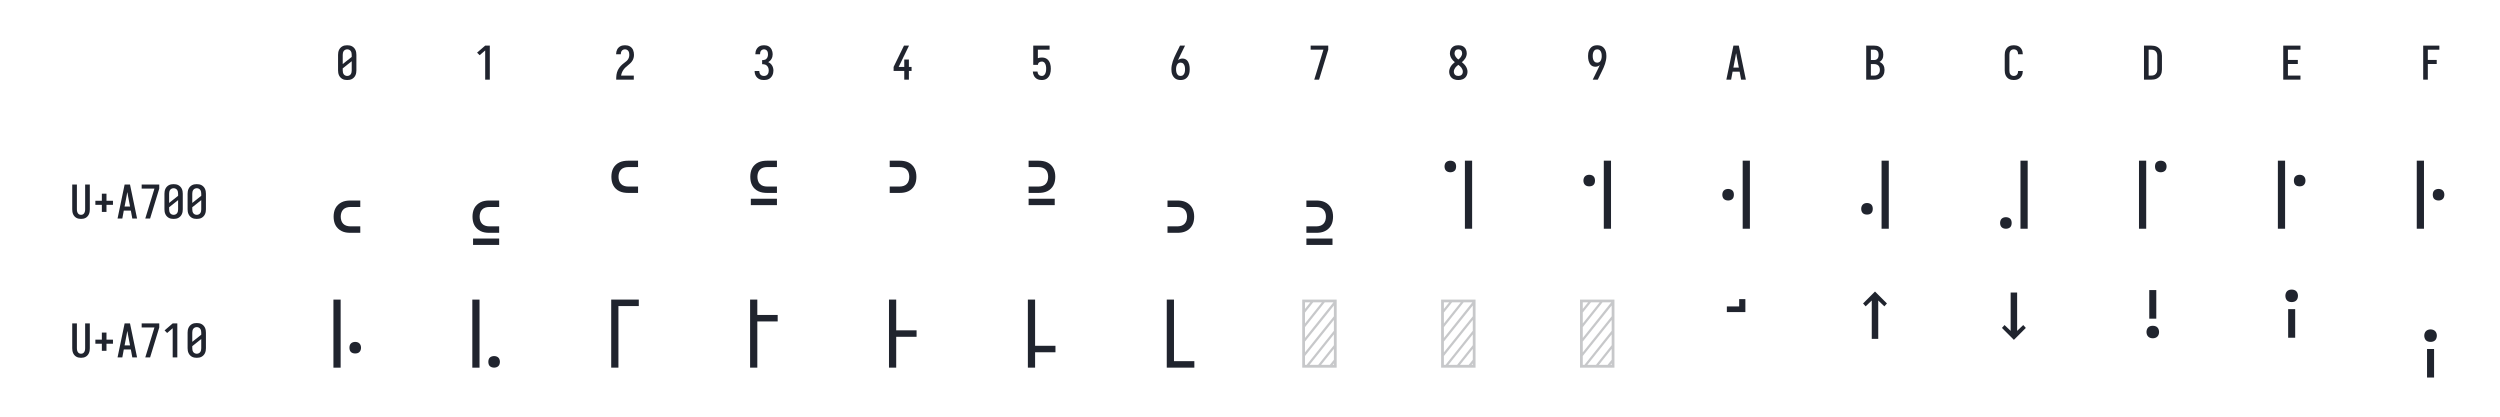
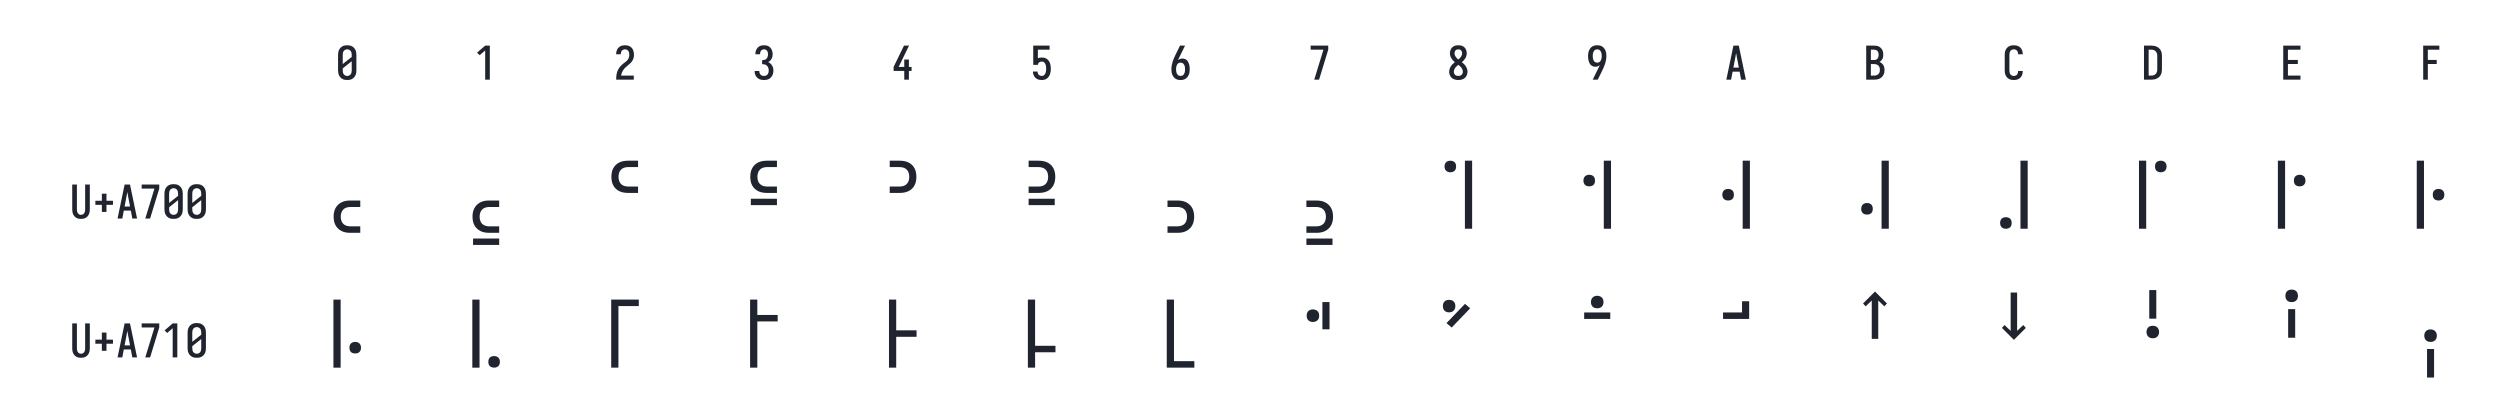
<svg xmlns="http://www.w3.org/2000/svg" height="216" viewBox="0 0 1296 216" width="1296">
  <defs>
    <path d="M 250 8 Q 223 8 196 3 Q 169 -2 145 -15.5 Q 121 -29 102.5 -49 Q 84 -69 72.5 -94 Q 61 -119 56.5 -146 Q 52 -173 52 -200 L 52 -535 Q 52 -562 56.5 -589 Q 61 -616 72.5 -641 Q 84 -666 102.5 -686 Q 121 -706 145 -719.5 Q 169 -733 196 -738 Q 223 -743 250 -743 Q 277 -743 304 -738 Q 331 -733 355 -719.5 Q 379 -706 397.5 -686 Q 416 -666 427.5 -641 Q 439 -616 443.5 -589 Q 448 -562 448 -535 L 448 -200 Q 448 -173 443.5 -146 Q 439 -119 427.5 -94 Q 416 -69 397.5 -49 Q 379 -29 355 -15.5 Q 331 -2 304 3 Q 277 8 250 8 Z M 153 -337 L 347 -491 L 347 -535 Q 347 -557 342.5 -578.5 Q 338 -600 325.5 -618 Q 313 -636 292.5 -645.5 Q 272 -655 250 -655 Q 228 -655 207.5 -645.5 Q 187 -636 174.5 -618 Q 162 -600 157.5 -578.5 Q 153 -557 153 -535 Z M 250 -80 Q 272 -80 292.5 -89.5 Q 313 -99 325.5 -117 Q 338 -135 342.5 -156.5 Q 347 -178 347 -200 L 347 -398 L 153 -244 L 153 -200 Q 153 -178 157.5 -156.5 Q 162 -135 174.5 -117 Q 187 -99 207.5 -89.5 Q 228 -80 250 -80 Z " id="path1" />
    <path d="M 230 0 L 230 -631 L 110 -528 L 55 -584 L 230 -735 L 330 -735 L 330 0 Z " id="path2" />
    <path d="M 440 0 L 60 0 L 60 -1 Q 60 -27 61 -53.5 Q 62 -80 66 -106.5 Q 70 -133 77.5 -158.5 Q 85 -184 96.5 -207.5 Q 108 -231 123 -253 Q 138 -275 156 -294.5 Q 174 -314 194 -331 Q 214 -348 235.5 -364 Q 257 -380 277.5 -397 Q 298 -414 313 -435.5 Q 328 -457 335.5 -483 Q 343 -509 343 -535 Q 343 -557 339 -578 Q 335 -599 323.5 -617 Q 312 -635 292 -645 Q 272 -655 251 -655 Q 231 -655 212.5 -647.5 Q 194 -640 182 -625 Q 170 -610 164.5 -591 Q 159 -572 159 -552 L 159 -548 L 58 -548 L 58 -555 Q 58 -581 64 -605.5 Q 70 -630 81.5 -652.5 Q 93 -675 111.5 -693 Q 130 -711 152.5 -722.5 Q 175 -734 200.5 -738.5 Q 226 -743 251 -743 Q 278 -743 304.5 -737.5 Q 331 -732 354.5 -719 Q 378 -706 396 -685.5 Q 414 -665 424.5 -640.5 Q 435 -616 439.5 -589 Q 444 -562 444 -535 Q 444 -501 435 -468 Q 426 -435 407.5 -406 Q 389 -377 364 -353.5 Q 339 -330 312.5 -308.5 Q 286 -287 261 -264 Q 236 -241 216.5 -213 Q 197 -185 184 -153.5 Q 171 -122 166 -88 L 440 -88 Z " id="path3" />
    <path d="M 253 8 Q 227 8 201 4 Q 175 -0 151.5 -11.5 Q 128 -23 108.5 -40.5 Q 89 -58 76 -81 Q 63 -104 56.5 -129.5 Q 50 -155 50 -181 L 50 -187 L 151 -187 L 151 -184 Q 151 -163 157.5 -143 Q 164 -123 178 -108 Q 192 -93 212 -86.5 Q 232 -80 253 -80 Q 275 -80 296 -88.5 Q 317 -97 330.5 -115 Q 344 -133 349.5 -154.5 Q 355 -176 355 -198 Q 355 -217 351 -235.5 Q 347 -254 338.5 -271 Q 330 -288 316.5 -301 Q 303 -314 286 -322 Q 269 -330 250 -332 Q 231 -334 212 -334 L 212 -422 Q 229 -422 246 -424 Q 263 -426 278.5 -433 Q 294 -440 306 -452.5 Q 318 -465 325.5 -480.5 Q 333 -496 336 -513 Q 339 -530 339 -547 Q 339 -566 335 -585.5 Q 331 -605 320 -621 Q 309 -637 291 -646 Q 273 -655 253 -655 Q 234 -655 216.5 -647 Q 199 -639 187.5 -624 Q 176 -609 171.5 -590 Q 167 -571 167 -552 L 167 -548 L 66 -548 L 66 -556 Q 66 -581 71.5 -605.5 Q 77 -630 88.5 -652 Q 100 -674 117.5 -692.5 Q 135 -711 157 -722.5 Q 179 -734 203.5 -738.5 Q 228 -743 253 -743 Q 278 -743 303 -738 Q 328 -733 350.5 -721 Q 373 -709 390 -690 Q 407 -671 418 -648 Q 429 -625 434.5 -600 Q 440 -575 440 -550 Q 440 -524 434 -498.5 Q 428 -473 415.5 -450.5 Q 403 -428 384.5 -409.5 Q 366 -391 343 -379 Q 369 -368 391 -348.5 Q 413 -329 427.5 -304.5 Q 442 -280 449 -252 Q 456 -224 456 -195 Q 456 -168 450 -141.5 Q 444 -115 432 -91 Q 420 -67 401 -47 Q 382 -27 358 -14.5 Q 334 -2 307 3 Q 280 8 253 8 Z " id="path4" />
    <path d="M 282 0 L 282 -188 L 52 -188 L 52 -275 L 276 -735 L 385 -735 L 161 -275 L 282 -275 L 282 -435 L 382 -435 L 382 -275 L 440 -275 L 440 -188 L 382 -188 L 382 0 Z " id="path5" />
    <path d="M 252 8 Q 227 8 202.5 3.5 Q 178 -1 155.5 -12 Q 133 -23 115 -41 Q 97 -59 85 -80.5 Q 73 -102 66.5 -126.5 Q 60 -151 59 -176 L 159 -176 Q 161 -158 167 -139.5 Q 173 -121 185.5 -107 Q 198 -93 216 -86.5 Q 234 -80 252 -80 Q 269 -80 285 -87 Q 301 -94 312 -107 Q 323 -120 330 -135.5 Q 337 -151 340.5 -167.5 Q 344 -184 345.5 -201 Q 347 -218 347 -235 Q 347 -252 346 -269 Q 345 -286 341 -302.5 Q 337 -319 331 -334.5 Q 325 -350 314 -363 Q 303 -376 287.5 -383.5 Q 272 -391 256 -391 Q 240 -391 224.5 -387 Q 209 -383 196 -373.5 Q 183 -364 176 -349.5 Q 169 -335 168 -319 L 68 -319 L 68 -735 L 421 -735 L 421 -647 L 168 -647 L 168 -464 Q 189 -472 211 -475 Q 233 -478 256 -478 Q 285 -478 313.5 -470.5 Q 342 -463 365.5 -445.5 Q 389 -428 405.5 -403 Q 422 -378 431.5 -350.5 Q 441 -323 444.5 -294 Q 448 -265 448 -235 Q 448 -206 444 -176.5 Q 440 -147 430.5 -119 Q 421 -91 404 -66.5 Q 387 -42 363.5 -24.5 Q 340 -7 311 0.5 Q 282 8 252 8 Z " id="path6" />
    <path d="M 250 8 Q 221 8 192.5 1.5 Q 164 -5 140 -21 Q 116 -37 98.5 -60.5 Q 81 -84 70.5 -111 Q 60 -138 56 -166.5 Q 52 -195 52 -224 Q 52 -268 60 -311 Q 68 -354 81.5 -395.5 Q 95 -437 113 -477 Q 131 -517 150 -556 L 238 -735 L 347 -735 L 240 -517 Q 228 -493 216.5 -468.5 Q 205 -444 195 -419 Q 214 -438 239 -447 Q 264 -456 291 -456 Q 317 -456 342.5 -447 Q 368 -438 386.5 -419.5 Q 405 -401 417 -377.5 Q 429 -354 436 -328.5 Q 443 -303 445.5 -276.5 Q 448 -250 448 -224 Q 448 -195 444 -166.5 Q 440 -138 429.5 -111 Q 419 -84 401.5 -60.5 Q 384 -37 360 -21 Q 336 -5 307.5 1.5 Q 279 8 250 8 Z M 250 -80 Q 266 -80 282 -85.5 Q 298 -91 309.5 -102.5 Q 321 -114 328.5 -129 Q 336 -144 340 -159.5 Q 344 -175 345.5 -191.5 Q 347 -208 347 -224 Q 347 -240 345.5 -256.5 Q 344 -273 340 -289 Q 336 -305 328.5 -319.5 Q 321 -334 309.5 -345.5 Q 298 -357 282 -362.5 Q 266 -368 250 -368 Q 229 -368 210 -358.5 Q 191 -349 179.5 -332 Q 168 -315 162 -295 Q 156 -275 154 -254 L 154 -246 L 153 -235 L 153 -224 Q 153 -208 154.5 -191.5 Q 156 -175 160 -159.5 Q 164 -144 171.5 -129 Q 179 -114 190.5 -102.5 Q 202 -91 218 -85.5 Q 234 -80 250 -80 Z " id="path7" />
    <path d="M 242 0 L 138 0 L 336 -647 L 60 -647 L 60 -735 L 440 -735 L 440 -647 Z " id="path8" />
    <path d="M 250 8 Q 225 8 200 4 Q 175 -0 152 -10 Q 129 -20 109.5 -37 Q 90 -54 77.5 -75.5 Q 65 -97 58.5 -121.5 Q 52 -146 52 -172 Q 52 -203 62 -232.5 Q 72 -262 88.5 -288 Q 105 -314 127 -336 Q 149 -358 174 -378 Q 152 -396 132.5 -417 Q 113 -438 98.5 -462.5 Q 84 -487 76 -514.5 Q 68 -542 68 -570 Q 68 -594 73.5 -617 Q 79 -640 90.5 -661 Q 102 -682 119.5 -698.5 Q 137 -715 158 -725 Q 179 -735 202.5 -739 Q 226 -743 250 -743 Q 274 -743 297.5 -739 Q 321 -735 342 -725 Q 363 -715 380.5 -698.5 Q 398 -682 409.5 -661 Q 421 -640 426.5 -617 Q 432 -594 432 -570 Q 432 -542 424 -514.5 Q 416 -487 401.5 -462.5 Q 387 -438 367.5 -417 Q 348 -396 326 -378 Q 351 -358 373 -336 Q 395 -314 411.5 -288 Q 428 -262 438 -232.5 Q 448 -203 448 -172 Q 448 -146 441.5 -121.5 Q 435 -97 422.5 -75.5 Q 410 -54 390.5 -37 Q 371 -20 348 -10 Q 325 -0 300 4 Q 275 8 250 8 Z M 250 -435 Q 266 -447 280.5 -461.5 Q 295 -476 306.5 -493 Q 318 -510 325 -529.5 Q 332 -549 332 -569 Q 332 -586 326.5 -602.5 Q 321 -619 310 -631.5 Q 299 -644 283 -649.5 Q 267 -655 250 -655 Q 233 -655 217 -649.5 Q 201 -644 190 -631.5 Q 179 -619 173.5 -602.5 Q 168 -586 168 -569 Q 168 -549 175 -529.5 Q 182 -510 193.5 -493 Q 205 -476 219.5 -461.5 Q 234 -447 250 -435 Z M 250 -80 Q 269 -80 287.5 -85.5 Q 306 -91 320 -104 Q 334 -117 340.5 -135.5 Q 347 -154 347 -173 Q 347 -196 338.5 -217.5 Q 330 -239 316.5 -257.5 Q 303 -276 285.5 -291 Q 268 -306 250 -320 Q 232 -306 214.5 -291 Q 197 -276 183.5 -257.5 Q 170 -239 161.5 -217.5 Q 153 -196 153 -173 Q 153 -154 159.5 -135.5 Q 166 -117 180 -104 Q 194 -91 212.5 -85.5 Q 231 -80 250 -80 Z " id="path9" />
    <path d="M 262 0 L 153 0 L 260 -218 Q 272 -242 283.5 -266.5 Q 295 -291 305 -316 Q 286 -297 261 -288 Q 236 -279 209 -279 Q 183 -279 157.5 -288 Q 132 -297 113.5 -315.5 Q 95 -334 83 -357.5 Q 71 -381 64 -406.5 Q 57 -432 54.5 -458.5 Q 52 -485 52 -511 Q 52 -540 56 -568.5 Q 60 -597 70.5 -624 Q 81 -651 98.5 -674.5 Q 116 -698 140 -714 Q 164 -730 192.5 -736.5 Q 221 -743 250 -743 Q 279 -743 307.5 -736.5 Q 336 -730 360 -714 Q 384 -698 401.5 -674.5 Q 419 -651 429.5 -624 Q 440 -597 444 -568.5 Q 448 -540 448 -511 Q 448 -467 440 -424 Q 432 -381 418.5 -339.5 Q 405 -298 387 -258 Q 369 -218 350 -179 Z M 250 -367 Q 271 -367 290 -376.5 Q 309 -386 320.5 -403 Q 332 -420 338 -440 Q 344 -460 346 -481 L 346 -489 L 347 -500 L 347 -511 Q 347 -527 345.5 -543.5 Q 344 -560 340 -575.5 Q 336 -591 328.5 -606 Q 321 -621 309.5 -632.5 Q 298 -644 282 -649.5 Q 266 -655 250 -655 Q 234 -655 218 -649.5 Q 202 -644 190.5 -632.5 Q 179 -621 171.5 -606 Q 164 -591 160 -575.5 Q 156 -560 154.5 -543.5 Q 153 -527 153 -511 Q 153 -495 154.5 -478.5 Q 156 -462 160 -446 Q 164 -430 171.5 -415.5 Q 179 -401 190.5 -389.5 Q 202 -378 218 -372.5 Q 234 -367 250 -367 Z " id="path10" />
    <path d="M 39 0 L 192 -735 L 308 -735 L 461 0 L 358 0 L 326 -172 L 174 -172 L 142 0 Z M 309 -260 L 265 -490 Q 262 -511 258 -531.5 Q 254 -552 250 -572 Q 246 -552 242 -531.5 Q 238 -511 235 -490 L 191 -260 Z " id="path11" />
    <path d="M 60 0 L 60 -735 L 234 -735 Q 261 -735 287 -730.5 Q 313 -726 336 -714 Q 359 -702 377.5 -682.5 Q 396 -663 408 -639.5 Q 420 -616 424.5 -590 Q 429 -564 429 -538 Q 429 -515 425 -492 Q 421 -469 410.5 -448.5 Q 400 -428 383.5 -411 Q 367 -394 347 -383 Q 372 -373 393.5 -355.5 Q 415 -338 429.5 -314.5 Q 444 -291 450 -264 Q 456 -237 456 -210 Q 456 -181 450 -152.5 Q 444 -124 430 -98.5 Q 416 -73 394.5 -53.5 Q 373 -34 347 -21.5 Q 321 -9 292 -4.5 Q 263 -0 234 0 Z M 161 -424 L 234 -424 Q 255 -424 274.5 -432.5 Q 294 -441 306.5 -457.5 Q 319 -474 324 -494.5 Q 329 -515 329 -536 Q 329 -557 324 -577.5 Q 319 -598 306.5 -614.5 Q 294 -631 274.5 -639 Q 255 -647 234 -647 L 161 -647 Z M 161 -88 L 234 -88 Q 251 -88 267 -91 Q 283 -94 297.5 -101.5 Q 312 -109 323.5 -121 Q 335 -133 342.5 -148 Q 350 -163 352.5 -179 Q 355 -195 355 -212 Q 355 -228 352.5 -244.5 Q 350 -261 343 -276 Q 336 -291 324.5 -303 Q 313 -315 298 -322.5 Q 283 -330 267 -333 Q 251 -336 234 -336 L 161 -336 Z " id="path12" />
    <path d="M 247 8 Q 220 8 193 2.5 Q 166 -3 142.5 -16 Q 119 -29 101 -49.5 Q 83 -70 72 -94.5 Q 61 -119 56.5 -146 Q 52 -173 52 -200 L 52 -535 Q 52 -562 56.5 -589 Q 61 -616 72 -640.5 Q 83 -665 101 -685.5 Q 119 -706 142.5 -719 Q 166 -732 193 -737.5 Q 220 -743 247 -743 Q 273 -743 298 -738.5 Q 323 -734 346 -723 Q 369 -712 387.5 -694 Q 406 -676 418 -653.5 Q 430 -631 436 -606 Q 442 -581 442 -555 L 442 -548 L 341 -548 L 341 -552 Q 341 -572 335.5 -591 Q 330 -610 317.5 -625.5 Q 305 -641 286 -648 Q 267 -655 247 -655 Q 225 -655 205 -645.5 Q 185 -636 173 -618 Q 161 -600 157 -578.5 Q 153 -557 153 -535 L 153 -200 Q 153 -178 157 -156.5 Q 161 -135 173 -117 Q 185 -99 205 -89.5 Q 225 -80 247 -80 Q 267 -80 286 -87 Q 305 -94 317.5 -109.5 Q 330 -125 335.5 -144 Q 341 -163 341 -183 L 341 -187 L 442 -187 L 442 -180 Q 442 -154 436 -129 Q 430 -104 418 -81.5 Q 406 -59 387.5 -41 Q 369 -23 346 -12 Q 323 -1 298 3.5 Q 273 8 247 8 Z " id="path13" />
    <path d="M 60 0 L 60 -735 L 219 -735 Q 249 -735 279 -730 Q 309 -725 336.5 -712 Q 364 -699 386 -678.5 Q 408 -658 422 -631.5 Q 436 -605 442 -575 Q 448 -545 448 -515 L 448 -220 Q 448 -190 442 -160 Q 436 -130 422 -103.5 Q 408 -77 386 -56.5 Q 364 -36 336.5 -23 Q 309 -10 279 -5 Q 249 -0 219 0 Z M 161 -88 L 219 -88 Q 237 -88 254 -91 Q 271 -94 286.5 -102.5 Q 302 -111 314 -124 Q 326 -137 333.5 -152.5 Q 341 -168 344 -185.5 Q 347 -203 347 -220 L 347 -515 Q 347 -532 344 -549.5 Q 341 -567 333.5 -582.5 Q 326 -598 314 -611 Q 302 -624 286.5 -632.5 Q 271 -641 254 -644 Q 237 -647 219 -647 L 161 -647 Z " id="path14" />
    <path d="M 68 0 L 68 -735 L 440 -735 L 440 -647 L 169 -647 L 169 -426 L 383 -426 L 383 -338 L 169 -338 L 169 -88 L 440 -88 L 440 0 Z " id="path15" />
    <path d="M 91 0 L 91 -735 L 440 -735 L 440 -647 L 191 -647 L 191 -426 L 383 -426 L 383 -338 L 191 -338 L 191 0 Z " id="path16" />
    <path d="M 250 8 Q 223 8 196.5 2.5 Q 170 -3 147 -16.5 Q 124 -30 106.5 -50.5 Q 89 -71 78.5 -95.5 Q 68 -120 64 -146.5 Q 60 -173 60 -200 L 60 -735 L 161 -735 L 161 -200 Q 161 -186 162.5 -172 Q 164 -158 168 -144.5 Q 172 -131 179.5 -118.5 Q 187 -106 197.5 -97 Q 208 -88 222 -84 Q 236 -80 250 -80 Q 264 -80 278 -84 Q 292 -88 302.5 -97 Q 313 -106 320.5 -118.5 Q 328 -131 332 -144.5 Q 336 -158 337.5 -172 Q 339 -186 339 -200 L 339 -735 L 440 -735 L 440 -200 Q 440 -173 436 -146.5 Q 432 -120 421.5 -95.5 Q 411 -71 393.5 -50.5 Q 376 -30 353 -16.5 Q 330 -3 303.5 2.5 Q 277 8 250 8 Z " id="path17" />
    <path d="M 300 -143 L 200 -143 L 200 -296 L 60 -296 L 60 -384 L 200 -384 L 200 -537 L 300 -537 L 300 -384 L 440 -384 L 440 -296 L 300 -296 Z " id="path18" />
    <path d="M 283 44 Q 259 44 235.5 40 Q 212 36 190.5 25.5 Q 169 15 151.5 -1.5 Q 134 -18 123 -39 Q 112 -60 107.5 -83.5 Q 103 -107 103 -131 Q 103 -154 107.5 -177.5 Q 112 -201 123 -222 Q 134 -243 151.5 -259.5 Q 169 -276 190.5 -286.5 Q 212 -297 235.5 -301 Q 259 -305 283 -305 L 391 -305 L 391 -235 L 283 -235 Q 262 -235 241.5 -228.5 Q 221 -222 206.5 -207 Q 192 -192 186 -171.5 Q 180 -151 180 -131 Q 180 -110 186 -89.5 Q 192 -69 206.5 -54 Q 221 -39 241.5 -32.5 Q 262 -26 283 -26 L 391 -26 L 391 44 Z " id="path19" />
    <path d="M 283 44 Q 259 44 235.5 40 Q 212 36 190.5 25.5 Q 169 15 151.5 -1.5 Q 134 -18 123 -39 Q 112 -60 107.5 -83.5 Q 103 -107 103 -131 Q 103 -154 107.5 -177.5 Q 112 -201 123 -222 Q 134 -243 151.5 -259.5 Q 169 -276 190.5 -286.5 Q 212 -297 235.5 -301 Q 259 -305 283 -305 L 391 -305 L 391 -235 L 283 -235 Q 262 -235 241.5 -228.5 Q 221 -222 206.5 -207 Q 192 -192 186 -171.5 Q 180 -151 180 -131 Q 180 -110 186 -89.5 Q 192 -69 206.5 -54 Q 221 -39 241.5 -32.5 Q 262 -26 283 -26 L 391 -26 L 391 44 Z M 391 175 L 109 175 L 109 106 L 391 106 Z " id="path20" />
    <path d="M 283 -387 Q 259 -387 235.5 -391 Q 212 -395 190.5 -405 Q 169 -415 151.5 -431.5 Q 134 -448 123 -469 Q 112 -490 107.5 -513.5 Q 103 -537 103 -561 Q 103 -585 107.5 -608.5 Q 112 -632 123 -653 Q 134 -674 151.5 -690.5 Q 169 -707 190.5 -717 Q 212 -727 235.5 -731 Q 259 -735 283 -735 L 391 -735 L 391 -666 L 283 -666 Q 262 -666 241.5 -659.5 Q 221 -653 206.5 -638 Q 192 -623 186 -602.5 Q 180 -582 180 -561 Q 180 -540 186 -519.5 Q 192 -499 206.5 -484 Q 221 -469 241.5 -462.5 Q 262 -456 283 -456 L 391 -456 L 391 -387 Z " id="path21" />
    <path d="M 283 -387 Q 259 -387 235.5 -391 Q 212 -395 190.5 -405 Q 169 -415 151.5 -431.5 Q 134 -448 123 -469 Q 112 -490 107.5 -513.5 Q 103 -537 103 -561 Q 103 -585 107.5 -608.5 Q 112 -632 123 -653 Q 134 -674 151.5 -690.5 Q 169 -707 190.5 -717 Q 212 -727 235.5 -731 Q 259 -735 283 -735 L 391 -735 L 391 -666 L 283 -666 Q 262 -666 241.5 -659.5 Q 221 -653 206.5 -638 Q 192 -623 186 -602.5 Q 180 -582 180 -561 Q 180 -540 186 -519.5 Q 192 -499 206.5 -484 Q 221 -469 241.5 -462.5 Q 262 -456 283 -456 L 391 -456 L 391 -387 Z M 391 -255 L 109 -255 L 109 -324 L 391 -324 Z " id="path22" />
    <path d="M 109 -387 L 109 -456 L 217 -456 Q 238 -456 258.5 -462.5 Q 279 -469 293.5 -484 Q 308 -499 314 -519.5 Q 320 -540 320 -561 Q 320 -582 314 -602.5 Q 308 -623 293.5 -638 Q 279 -653 258.5 -659.5 Q 238 -666 217 -666 L 109 -666 L 109 -735 L 217 -735 Q 241 -735 264.5 -731 Q 288 -727 309.5 -717 Q 331 -707 348.5 -690.5 Q 366 -674 377 -653 Q 388 -632 392.5 -608.5 Q 397 -585 397 -561 Q 397 -537 392.5 -513.5 Q 388 -490 377 -469 Q 366 -448 348.5 -431.5 Q 331 -415 309.5 -405 Q 288 -395 264.5 -391 Q 241 -387 217 -387 Z " id="path23" />
    <path d="M 109 -387 L 109 -456 L 217 -456 Q 238 -456 258.5 -462.5 Q 279 -469 293.5 -484 Q 308 -499 314 -519.5 Q 320 -540 320 -561 Q 320 -582 314 -602.5 Q 308 -623 293.5 -638 Q 279 -653 258.5 -659.5 Q 238 -666 217 -666 L 109 -666 L 109 -735 L 217 -735 Q 241 -735 264.5 -731 Q 288 -727 309.5 -717 Q 331 -707 348.5 -690.5 Q 366 -674 377 -653 Q 388 -632 392.5 -608.5 Q 397 -585 397 -561 Q 397 -537 392.5 -513.5 Q 388 -490 377 -469 Q 366 -448 348.5 -431.5 Q 331 -415 309.5 -405 Q 288 -395 264.5 -391 Q 241 -387 217 -387 Z M 391 -255 L 109 -255 L 109 -324 L 391 -324 Z " id="path24" />
    <path d="M 109 44 L 109 -26 L 217 -26 Q 238 -26 258.5 -32.5 Q 279 -39 293.5 -54 Q 308 -69 314 -89.5 Q 320 -110 320 -131 Q 320 -151 314 -171.5 Q 308 -192 293.5 -207 Q 279 -222 258.5 -228.5 Q 238 -235 217 -235 L 109 -235 L 109 -305 L 217 -305 Q 241 -305 264.5 -301 Q 288 -297 309.5 -286.5 Q 331 -276 348.5 -259.5 Q 366 -243 377 -222 Q 388 -201 392.5 -177.5 Q 397 -154 397 -131 Q 397 -107 392.5 -83.5 Q 388 -60 377 -39 Q 366 -18 348.5 -1.5 Q 331 15 309.5 25.5 Q 288 36 264.5 40 Q 241 44 217 44 Z " id="path25" />
    <path d="M 109 44 L 109 -26 L 217 -26 Q 238 -26 258.5 -32.5 Q 279 -39 293.5 -54 Q 308 -69 314 -89.5 Q 320 -110 320 -131 Q 320 -151 314 -171.5 Q 308 -192 293.5 -207 Q 279 -222 258.5 -228.5 Q 238 -235 217 -235 L 109 -235 L 109 -305 L 217 -305 Q 241 -305 264.5 -301 Q 288 -297 309.5 -286.5 Q 331 -276 348.5 -259.5 Q 366 -243 377 -222 Q 388 -201 392.5 -177.5 Q 397 -154 397 -131 Q 397 -107 392.5 -83.5 Q 388 -60 377 -39 Q 366 -18 348.5 -1.5 Q 331 15 309.5 25.5 Q 288 36 264.5 40 Q 241 44 217 44 Z M 391 175 L 109 175 L 109 106 L 391 106 Z " id="path26" />
    <path d="M 164 -610 Q 151 -610 139 -614 Q 127 -618 118 -626.5 Q 109 -635 105 -647.5 Q 101 -660 101 -673 Q 101 -685 105 -697.5 Q 109 -710 118 -718.5 Q 127 -727 139 -731 Q 151 -735 164 -735 Q 176 -735 188.5 -731 Q 201 -727 210 -718.5 Q 219 -710 222.5 -697.5 Q 226 -685 226 -673 Q 226 -660 222.5 -647.5 Q 219 -635 210 -626.5 Q 201 -618 188.5 -614 Q 176 -610 164 -610 Z M 321 0 L 321 -735 L 399 -735 L 399 0 Z " id="path27" />
    <path d="M 321 0 L 321 -735 L 399 -735 L 399 0 Z M 164 -458 Q 151 -458 139 -461.5 Q 127 -465 118 -474 Q 109 -483 105 -495 Q 101 -507 101 -520 Q 101 -533 105 -545 Q 109 -557 118 -566 Q 127 -575 139 -579 Q 151 -583 164 -583 Q 176 -583 188.5 -579 Q 201 -575 210 -566 Q 219 -557 222.5 -545 Q 226 -533 226 -520 Q 226 -507 222.5 -495 Q 219 -483 210 -474 Q 201 -465 188.5 -461.5 Q 176 -458 164 -458 Z " id="path28" />
    <path d="M 321 0 L 321 -735 L 399 -735 L 399 0 Z M 164 -305 Q 151 -305 139 -309 Q 127 -313 118 -321.5 Q 109 -330 105 -342.5 Q 101 -355 101 -368 Q 101 -380 105 -392.5 Q 109 -405 118 -413.5 Q 127 -422 139 -426 Q 151 -430 164 -430 Q 176 -430 188.5 -426 Q 201 -422 210 -413.5 Q 219 -405 222.5 -392.5 Q 226 -380 226 -368 Q 226 -355 222.5 -342.5 Q 219 -330 210 -321.5 Q 201 -313 188.5 -309 Q 176 -305 164 -305 Z " id="path29" />
    <path d="M 321 0 L 321 -735 L 399 -735 L 399 0 Z M 164 -153 Q 151 -153 139 -156.5 Q 127 -160 118 -169 Q 109 -178 105 -190 Q 101 -202 101 -215 Q 101 -228 105 -240 Q 109 -252 118 -261 Q 127 -270 139 -274 Q 151 -278 164 -278 Q 176 -278 188.5 -274 Q 201 -270 210 -261 Q 219 -252 222.5 -240 Q 226 -228 226 -215 Q 226 -202 222.5 -190 Q 219 -178 210 -169 Q 201 -160 188.5 -156.5 Q 176 -153 164 -153 Z " id="path30" />
    <path d="M 321 0 L 321 -735 L 399 -735 L 399 0 Z M 164 0 Q 151 -0 139 -4 Q 127 -8 118 -16.5 Q 109 -25 105 -37.5 Q 101 -50 101 -63 Q 101 -75 105 -87.5 Q 109 -100 118 -108.5 Q 127 -117 139 -121 Q 151 -125 164 -125 Q 176 -125 188.5 -121 Q 201 -117 210 -108.5 Q 219 -100 222.5 -87.5 Q 226 -75 226 -63 Q 226 -50 222.5 -37.5 Q 219 -25 210 -16.5 Q 201 -8 188.5 -4 Q 176 -0 164 0 Z " id="path31" />
    <path d="M 336 -610 Q 324 -610 311.5 -614 Q 299 -618 290 -626.5 Q 281 -635 277.5 -647.5 Q 274 -660 274 -673 Q 274 -685 277.5 -697.5 Q 281 -710 290 -718.5 Q 299 -727 311.5 -731 Q 324 -735 336 -735 Q 349 -735 361 -731 Q 373 -727 382 -718.5 Q 391 -710 395 -697.5 Q 399 -685 399 -673 Q 399 -660 395 -647.5 Q 391 -635 382 -626.5 Q 373 -618 361 -614 Q 349 -610 336 -610 Z M 101 0 L 101 -735 L 179 -735 L 179 0 Z " id="path32" />
    <path d="M 101 0 L 101 -735 L 179 -735 L 179 0 Z M 336 -458 Q 324 -458 311.5 -461.5 Q 299 -465 290 -474 Q 281 -483 277.5 -495 Q 274 -507 274 -520 Q 274 -533 277.5 -545 Q 281 -557 290 -566 Q 299 -575 311.5 -579 Q 324 -583 336 -583 Q 349 -583 361 -579 Q 373 -575 382 -566 Q 391 -557 395 -545 Q 399 -533 399 -520 Q 399 -507 395 -495 Q 391 -483 382 -474 Q 373 -465 361 -461.5 Q 349 -458 336 -458 Z " id="path33" />
    <path d="M 101 0 L 101 -735 L 179 -735 L 179 0 Z M 336 -305 Q 324 -305 311.5 -309 Q 299 -313 290 -321.5 Q 281 -330 277.5 -342.5 Q 274 -355 274 -368 Q 274 -380 277.5 -392.5 Q 281 -405 290 -413.5 Q 299 -422 311.5 -426 Q 324 -430 336 -430 Q 349 -430 361 -426 Q 373 -422 382 -413.5 Q 391 -405 395 -392.5 Q 399 -380 399 -368 Q 399 -355 395 -342.5 Q 391 -330 382 -321.5 Q 373 -313 361 -309 Q 349 -305 336 -305 Z " id="path34" />
    <path d="M 101 0 L 101 -735 L 179 -735 L 179 0 Z M 336 -153 Q 324 -153 311.5 -156.5 Q 299 -160 290 -169 Q 281 -178 277.5 -190 Q 274 -202 274 -215 Q 274 -228 277.5 -240 Q 281 -252 290 -261 Q 299 -270 311.5 -274 Q 324 -278 336 -278 Q 349 -278 361 -274 Q 373 -270 382 -261 Q 391 -252 395 -240 Q 399 -228 399 -215 Q 399 -202 395 -190 Q 391 -178 382 -169 Q 373 -160 361 -156.5 Q 349 -153 336 -153 Z " id="path35" />
    <path d="M 101 0 L 101 -735 L 179 -735 L 179 0 Z M 336 0 Q 324 -0 311.5 -4 Q 299 -8 290 -16.5 Q 281 -25 277.5 -37.5 Q 274 -50 274 -63 Q 274 -75 277.5 -87.5 Q 281 -100 290 -108.5 Q 299 -117 311.5 -121 Q 324 -125 336 -125 Q 349 -125 361 -121 Q 373 -117 382 -108.5 Q 391 -100 395 -87.5 Q 399 -75 399 -63 Q 399 -50 395 -37.5 Q 391 -25 382 -16.5 Q 373 -8 361 -4 Q 349 -0 336 0 Z " id="path36" />
    <path d="M 101 0 L 101 -735 L 399 -735 L 399 -665 L 179 -665 L 179 0 Z " id="path37" />
    <path d="M 101 0 L 101 -735 L 179 -735 L 179 -569 L 399 -569 L 399 -499 L 179 -499 L 179 0 Z " id="path38" />
    <path d="M 101 0 L 101 -735 L 179 -735 L 179 -403 L 399 -403 L 399 -333 L 179 -333 L 179 0 Z " id="path39" />
    <path d="M 101 0 L 101 -735 L 179 -735 L 179 -236 L 399 -236 L 399 -166 L 179 -166 L 179 0 Z " id="path40" />
    <path d="M 101 0 L 101 -735 L 179 -735 L 179 -70 L 399 -70 L 399 0 Z " id="path41" />
-     <path d="M 64 0 L 64 -735 L 436 -735 L 436 0 Z M 94 -321 L 401 -705 L 307 -705 L 94 -438 Z M 94 -477 L 276 -705 L 182 -705 L 94 -595 Z M 94 -634 L 151 -705 L 94 -705 Z M 94 -165 L 406 -554 L 406 -671 L 94 -282 Z M 94 -30 L 112 -30 L 406 -398 L 406 -515 L 94 -126 Z M 143 -30 L 237 -30 L 406 -242 L 406 -359 Z M 362 -30 L 406 -85 L 406 -203 L 268 -30 Z M 393 -30 L 406 -30 L 406 -46 Z " id="path42" />
-     <path d="M 150 -600 L 150 -661 L 283 -661 L 283 -740 L 350 -740 L 350 -600 Z " id="path43" />
-     <path d="M 215 -311 L 215 -725 L 149 -662 L 121 -693 L 250 -822 L 379 -693 L 351 -662 L 285 -725 L 285 -311 Z " id="path44" />
-     <path d="M 250 -300 L 121 -429 L 149 -460 L 215 -397 L 215 -811 L 285 -811 L 285 -397 L 351 -460 L 379 -429 Z " id="path45" />
-     <path d="M 212 -529 L 212 -838 L 288 -838 L 288 -529 Z M 250 -317 Q 236 -317 223 -321.5 Q 210 -326 200.5 -335.5 Q 191 -345 186.5 -358 Q 182 -371 182 -385 Q 182 -398 186.5 -411.5 Q 191 -425 200.5 -434.5 Q 210 -444 223 -448 Q 236 -452 250 -452 Q 264 -452 277 -448 Q 290 -444 299.5 -434.5 Q 309 -425 313.5 -411.5 Q 318 -398 318 -385 Q 318 -371 313.5 -358 Q 309 -345 299.5 -335.5 Q 290 -326 277 -321.5 Q 264 -317 250 -317 Z " id="path46" />
-     <path d="M 250 -708 Q 236 -708 223 -712 Q 210 -716 200.5 -725.5 Q 191 -735 186.5 -748.5 Q 182 -762 182 -776 Q 182 -789 186.5 -802.5 Q 191 -816 200.5 -825.5 Q 210 -835 223 -839 Q 236 -843 250 -843 Q 264 -843 277 -839 Q 290 -835 299.5 -825.5 Q 309 -816 313.5 -802.5 Q 318 -789 318 -776 Q 318 -762 313.5 -748.5 Q 309 -735 299.5 -725.5 Q 290 -716 277 -712 Q 264 -708 250 -708 Z M 212 -323 L 212 -632 L 288 -632 L 288 -323 Z " id="path47" />
-     <path d="M 250 -278 Q 236 -278 223 -282 Q 210 -286 200.5 -295.5 Q 191 -305 186.5 -318.5 Q 182 -332 182 -345 Q 182 -359 186.5 -372 Q 191 -385 200.5 -394.5 Q 210 -404 223 -408.5 Q 236 -413 250 -413 Q 264 -413 277 -408.5 Q 290 -404 299.5 -394.5 Q 309 -385 313.5 -372 Q 318 -359 318 -345 Q 318 -332 313.5 -318.5 Q 309 -305 299.5 -295.5 Q 290 -286 277 -282 Q 264 -278 250 -278 Z M 212 107 L 212 -201 L 288 -201 L 288 107 Z " id="path48" />
+     <path d="M 282 -414 L 282 -708 L 359 -708 L 359 -414 Z M 179 -493 Q 166 -493 152.5 -497.5 Q 139 -502 129.5 -511.5 Q 120 -521 116 -534 Q 112 -547 112 -561 Q 112 -575 116 -588 Q 120 -601 129.5 -610.5 Q 139 -620 152.5 -624.5 Q 166 -629 179 -629 Q 193 -629 206 -624.5 Q 219 -620 229 -610.5 Q 239 -601 243 -588 Q 247 -575 247 -561 Q 247 -547 243 -534 Q 239 -521 229 -511.5 Q 219 -502 206 -497.5 Q 193 -493 179 -493 Z " id="path42" />
+     <path d="M 150 -597 Q 136 -597 123 -601.5 Q 110 -606 100.5 -615.5 Q 91 -625 87 -638 Q 83 -651 83 -665 Q 83 -679 87 -692 Q 91 -705 100.5 -714.5 Q 110 -724 123 -728 Q 136 -732 150 -732 Q 164 -732 177 -728 Q 190 -724 199.5 -714.5 Q 209 -705 213.5 -692 Q 218 -679 218 -665 Q 218 -651 213.5 -638 Q 209 -625 199.5 -615.5 Q 190 -606 177 -601.5 Q 164 -597 150 -597 Z M 178 -433 L 122 -481 L 322 -689 L 378 -641 Z " id="path43" />
+     <path d="M 250 -641 Q 236 -641 223 -645 Q 210 -649 200.5 -658.5 Q 191 -668 186.5 -681 Q 182 -694 182 -708 Q 182 -722 186.5 -735 Q 191 -748 200.5 -757.5 Q 210 -767 223 -771.5 Q 236 -776 250 -776 Q 264 -776 277 -771.5 Q 290 -767 299.5 -757.5 Q 309 -748 313.5 -735 Q 318 -722 318 -708 Q 318 -694 313.5 -681 Q 309 -668 299.5 -658.5 Q 290 -649 277 -645 Q 264 -641 250 -641 Z M 109 -526 L 109 -596 L 391 -596 L 391 -526 Z " id="path44" />
+     <path d="M 109 -526 L 109 -596 L 314 -596 L 314 -717 L 391 -717 L 391 -526 Z " id="path45" />
+     <path d="M 215 -311 L 215 -725 L 149 -662 L 121 -693 L 250 -822 L 379 -693 L 351 -662 L 285 -725 L 285 -311 Z " id="path46" />
+     <path d="M 250 -300 L 121 -429 L 149 -460 L 215 -397 L 215 -811 L 285 -811 L 285 -397 L 351 -460 L 379 -429 Z " id="path47" />
+     <path d="M 212 -529 L 212 -838 L 288 -838 L 288 -529 Z M 250 -317 Q 236 -317 223 -321.5 Q 210 -326 200.5 -335.5 Q 191 -345 186.5 -358 Q 182 -371 182 -385 Q 182 -398 186.5 -411.5 Q 191 -425 200.5 -434.5 Q 210 -444 223 -448 Q 236 -452 250 -452 Q 264 -452 277 -448 Q 290 -444 299.5 -434.5 Q 309 -425 313.5 -411.5 Q 318 -398 318 -385 Q 318 -371 313.5 -358 Q 309 -345 299.5 -335.5 Q 290 -326 277 -321.5 Q 264 -317 250 -317 Z " id="path48" />
+     <path d="M 250 -708 Q 236 -708 223 -712 Q 210 -716 200.5 -725.5 Q 191 -735 186.5 -748.5 Q 182 -762 182 -776 Q 182 -789 186.5 -802.5 Q 191 -816 200.5 -825.5 Q 210 -835 223 -839 Q 236 -843 250 -843 Q 264 -843 277 -839 Q 290 -835 299.5 -825.5 Q 309 -816 313.5 -802.5 Q 318 -789 318 -776 Q 318 -762 313.5 -748.5 Q 309 -735 299.5 -725.5 Q 290 -716 277 -712 Q 264 -708 250 -708 Z M 212 -323 L 212 -632 L 288 -632 L 288 -323 Z " id="path49" />
+     <path d="M 250 -278 Q 236 -278 223 -282 Q 210 -286 200.5 -295.5 Q 191 -305 186.5 -318.5 Q 182 -332 182 -345 Q 182 -359 186.5 -372 Q 191 -385 200.5 -394.5 Q 210 -404 223 -408.5 Q 236 -413 250 -413 Q 264 -413 277 -408.5 Q 290 -404 299.5 -394.5 Q 309 -385 313.5 -372 Q 318 -359 318 -345 Q 318 -332 313.5 -318.5 Q 309 -305 299.5 -295.5 Q 290 -286 277 -282 Q 264 -278 250 -278 Z M 212 107 L 212 -201 L 288 -201 L 288 107 Z " id="path50" />
  </defs>
  <g>
    <g data-source-text="0" fill="#20242e" transform="translate(174 41.292) rotate(0) scale(0.024)">
      <use href="#path1" transform="translate(0 0)" />
    </g>
  </g>
  <g>
    <g data-source-text="1" fill="#20242e" transform="translate(246 41.292) rotate(0) scale(0.024)">
      <use href="#path2" transform="translate(0 0)" />
    </g>
  </g>
  <g>
    <g data-source-text="2" fill="#20242e" transform="translate(318 41.292) rotate(0) scale(0.024)">
      <use href="#path3" transform="translate(0 0)" />
    </g>
  </g>
  <g>
    <g data-source-text="3" fill="#20242e" transform="translate(390 41.292) rotate(0) scale(0.024)">
      <use href="#path4" transform="translate(0 0)" />
    </g>
  </g>
  <g>
    <g data-source-text="4" fill="#20242e" transform="translate(462 41.292) rotate(0) scale(0.024)">
      <use href="#path5" transform="translate(0 0)" />
    </g>
  </g>
  <g>
    <g data-source-text="5" fill="#20242e" transform="translate(534 41.292) rotate(0) scale(0.024)">
      <use href="#path6" transform="translate(0 0)" />
    </g>
  </g>
  <g>
    <g data-source-text="6" fill="#20242e" transform="translate(606 41.292) rotate(0) scale(0.024)">
      <use href="#path7" transform="translate(0 0)" />
    </g>
  </g>
  <g>
    <g data-source-text="7" fill="#20242e" transform="translate(678 41.292) rotate(0) scale(0.024)">
      <use href="#path8" transform="translate(0 0)" />
    </g>
  </g>
  <g>
    <g data-source-text="8" fill="#20242e" transform="translate(750 41.292) rotate(0) scale(0.024)">
      <use href="#path9" transform="translate(0 0)" />
    </g>
  </g>
  <g>
    <g data-source-text="9" fill="#20242e" transform="translate(822 41.292) rotate(0) scale(0.024)">
      <use href="#path10" transform="translate(0 0)" />
    </g>
  </g>
  <g>
    <g data-source-text="A" fill="#20242e" transform="translate(894 41.292) rotate(0) scale(0.024)">
      <use href="#path11" transform="translate(0 0)" />
    </g>
  </g>
  <g>
    <g data-source-text="B" fill="#20242e" transform="translate(966 41.292) rotate(0) scale(0.024)">
      <use href="#path12" transform="translate(0 0)" />
    </g>
  </g>
  <g>
    <g data-source-text="C" fill="#20242e" transform="translate(1038 41.292) rotate(0) scale(0.024)">
      <use href="#path13" transform="translate(0 0)" />
    </g>
  </g>
  <g>
    <g data-source-text="D" fill="#20242e" transform="translate(1110 41.292) rotate(0) scale(0.024)">
      <use href="#path14" transform="translate(0 0)" />
    </g>
  </g>
  <g>
    <g data-source-text="E" fill="#20242e" transform="translate(1182 41.292) rotate(0) scale(0.024)">
      <use href="#path15" transform="translate(0 0)" />
    </g>
  </g>
  <g>
    <g data-source-text="F" fill="#20242e" transform="translate(1254 41.292) rotate(0) scale(0.024)">
      <use href="#path16" transform="translate(0 0)" />
    </g>
  </g>
  <g>
    <g data-source-text="U+A700" fill="#20242e" transform="translate(36 113.292) rotate(0) scale(0.024)">
      <use href="#path17" transform="translate(0 0)" />
      <use href="#path18" transform="translate(500 0)" />
      <use href="#path11" transform="translate(1000 0)" />
      <use href="#path8" transform="translate(1500 0)" />
      <use href="#path1" transform="translate(2000 0)" />
      <use href="#path1" transform="translate(2500 0)" />
    </g>
  </g>
  <g>
    <g data-source-text="꜀" fill="#20242e" transform="translate(168 118.584) rotate(0) scale(0.048)">
      <use href="#path19" transform="translate(0 0)" />
    </g>
  </g>
  <g>
    <g data-source-text="꜁" fill="#20242e" transform="translate(240 118.584) rotate(0) scale(0.048)">
      <use href="#path20" transform="translate(0 0)" />
    </g>
  </g>
  <g>
    <g data-source-text="꜂" fill="#20242e" transform="translate(312 118.584) rotate(0) scale(0.048)">
      <use href="#path21" transform="translate(0 0)" />
    </g>
  </g>
  <g>
    <g data-source-text="꜃" fill="#20242e" transform="translate(384 118.584) rotate(0) scale(0.048)">
      <use href="#path22" transform="translate(0 0)" />
    </g>
  </g>
  <g>
    <g data-source-text="꜄" fill="#20242e" transform="translate(456 118.584) rotate(0) scale(0.048)">
      <use href="#path23" transform="translate(0 0)" />
    </g>
  </g>
  <g>
    <g data-source-text="꜅" fill="#20242e" transform="translate(528 118.584) rotate(0) scale(0.048)">
      <use href="#path24" transform="translate(0 0)" />
    </g>
  </g>
  <g>
    <g data-source-text="꜆" fill="#20242e" transform="translate(600 118.584) rotate(0) scale(0.048)">
      <use href="#path25" transform="translate(0 0)" />
    </g>
  </g>
  <g>
    <g data-source-text="꜇" fill="#20242e" transform="translate(672 118.584) rotate(0) scale(0.048)">
      <use href="#path26" transform="translate(0 0)" />
    </g>
  </g>
  <g>
    <g data-source-text="꜈" fill="#20242e" transform="translate(744 118.584) rotate(0) scale(0.048)">
      <use href="#path27" transform="translate(0 0)" />
    </g>
  </g>
  <g>
    <g data-source-text="꜉" fill="#20242e" transform="translate(816 118.584) rotate(0) scale(0.048)">
      <use href="#path28" transform="translate(0 0)" />
    </g>
  </g>
  <g>
    <g data-source-text="꜊" fill="#20242e" transform="translate(888 118.584) rotate(0) scale(0.048)">
      <use href="#path29" transform="translate(0 0)" />
    </g>
  </g>
  <g>
    <g data-source-text="꜋" fill="#20242e" transform="translate(960 118.584) rotate(0) scale(0.048)">
      <use href="#path30" transform="translate(0 0)" />
    </g>
  </g>
  <g>
    <g data-source-text="꜌" fill="#20242e" transform="translate(1032 118.584) rotate(0) scale(0.048)">
      <use href="#path31" transform="translate(0 0)" />
    </g>
  </g>
  <g>
    <g data-source-text="꜍" fill="#20242e" transform="translate(1104 118.584) rotate(0) scale(0.048)">
      <use href="#path32" transform="translate(0 0)" />
    </g>
  </g>
  <g>
    <g data-source-text="꜎" fill="#20242e" transform="translate(1176 118.584) rotate(0) scale(0.048)">
      <use href="#path33" transform="translate(0 0)" />
    </g>
  </g>
  <g>
    <g data-source-text="꜏" fill="#20242e" transform="translate(1248 118.584) rotate(0) scale(0.048)">
      <use href="#path34" transform="translate(0 0)" />
    </g>
  </g>
  <g>
    <g data-source-text="U+A710" fill="#20242e" transform="translate(36 185.292) rotate(0) scale(0.024)">
      <use href="#path17" transform="translate(0 0)" />
      <use href="#path18" transform="translate(500 0)" />
      <use href="#path11" transform="translate(1000 0)" />
      <use href="#path8" transform="translate(1500 0)" />
      <use href="#path2" transform="translate(2000 0)" />
      <use href="#path1" transform="translate(2500 0)" />
    </g>
  </g>
  <g>
    <g data-source-text="꜐" fill="#20242e" transform="translate(168 190.584) rotate(0) scale(0.048)">
      <use href="#path35" transform="translate(0 0)" />
    </g>
  </g>
  <g>
    <g data-source-text="꜑" fill="#20242e" transform="translate(240 190.584) rotate(0) scale(0.048)">
      <use href="#path36" transform="translate(0 0)" />
    </g>
  </g>
  <g>
    <g data-source-text="꜒" fill="#20242e" transform="translate(312 190.584) rotate(0) scale(0.048)">
      <use href="#path37" transform="translate(0 0)" />
    </g>
  </g>
  <g>
    <g data-source-text="꜓" fill="#20242e" transform="translate(384 190.584) rotate(0) scale(0.048)">
      <use href="#path38" transform="translate(0 0)" />
    </g>
  </g>
  <g>
    <g data-source-text="꜔" fill="#20242e" transform="translate(456 190.584) rotate(0) scale(0.048)">
      <use href="#path39" transform="translate(0 0)" />
    </g>
  </g>
  <g>
    <g data-source-text="꜕" fill="#20242e" transform="translate(528 190.584) rotate(0) scale(0.048)">
      <use href="#path40" transform="translate(0 0)" />
    </g>
  </g>
  <g>
    <g data-source-text="꜖" fill="#20242e" transform="translate(600 190.584) rotate(0) scale(0.048)">
      <use href="#path41" transform="translate(0 0)" />
    </g>
  </g>
  <g>
-     <g data-source-text="" fill="#20242e40" transform="translate(672 190.584) rotate(0) scale(0.048)">
+     <g data-source-text="ꜗ" fill="#20242e" transform="translate(672 190.584) rotate(0) scale(0.048)">
      <use href="#path42" transform="translate(0 0)" />
    </g>
  </g>
  <g>
-     <g data-source-text="" fill="#20242e40" transform="translate(744 190.584) rotate(0) scale(0.048)">
-       <use href="#path42" transform="translate(0 0)" />
-     </g>
-   </g>
-   <g>
-     <g data-source-text="" fill="#20242e40" transform="translate(816 190.584) rotate(0) scale(0.048)">
-       <use href="#path42" transform="translate(0 0)" />
+     <g data-source-text="ꜘ" fill="#20242e" transform="translate(744 190.584) rotate(0) scale(0.048)">
+       <use href="#path43" transform="translate(0 0)" />
+     </g>
+   </g>
+   <g>
+     <g data-source-text="ꜙ" fill="#20242e" transform="translate(816 190.584) rotate(0) scale(0.048)">
+       <use href="#path44" transform="translate(0 0)" />
    </g>
  </g>
  <g>
    <g data-source-text="ꜚ" fill="#20242e" transform="translate(888 190.584) rotate(0) scale(0.048)">
-       <use href="#path43" transform="translate(0 0)" />
+       <use href="#path45" transform="translate(0 0)" />
    </g>
  </g>
  <g>
    <g data-source-text="ꜛ" fill="#20242e" transform="translate(960 190.584) rotate(0) scale(0.048)">
-       <use href="#path44" transform="translate(0 0)" />
+       <use href="#path46" transform="translate(0 0)" />
    </g>
  </g>
  <g>
    <g data-source-text="ꜜ" fill="#20242e" transform="translate(1032 190.584) rotate(0) scale(0.048)">
-       <use href="#path45" transform="translate(0 0)" />
+       <use href="#path47" transform="translate(0 0)" />
    </g>
  </g>
  <g>
    <g data-source-text="ꜝ" fill="#20242e" transform="translate(1104 190.584) rotate(0) scale(0.048)">
-       <use href="#path46" transform="translate(0 0)" />
+       <use href="#path48" transform="translate(0 0)" />
    </g>
  </g>
  <g>
    <g data-source-text="ꜞ" fill="#20242e" transform="translate(1176 190.584) rotate(0) scale(0.048)">
-       <use href="#path47" transform="translate(0 0)" />
+       <use href="#path49" transform="translate(0 0)" />
    </g>
  </g>
  <g>
    <g data-source-text="ꜟ" fill="#20242e" transform="translate(1248 190.584) rotate(0) scale(0.048)">
-       <use href="#path48" transform="translate(0 0)" />
+       <use href="#path50" transform="translate(0 0)" />
    </g>
  </g>
</svg>
